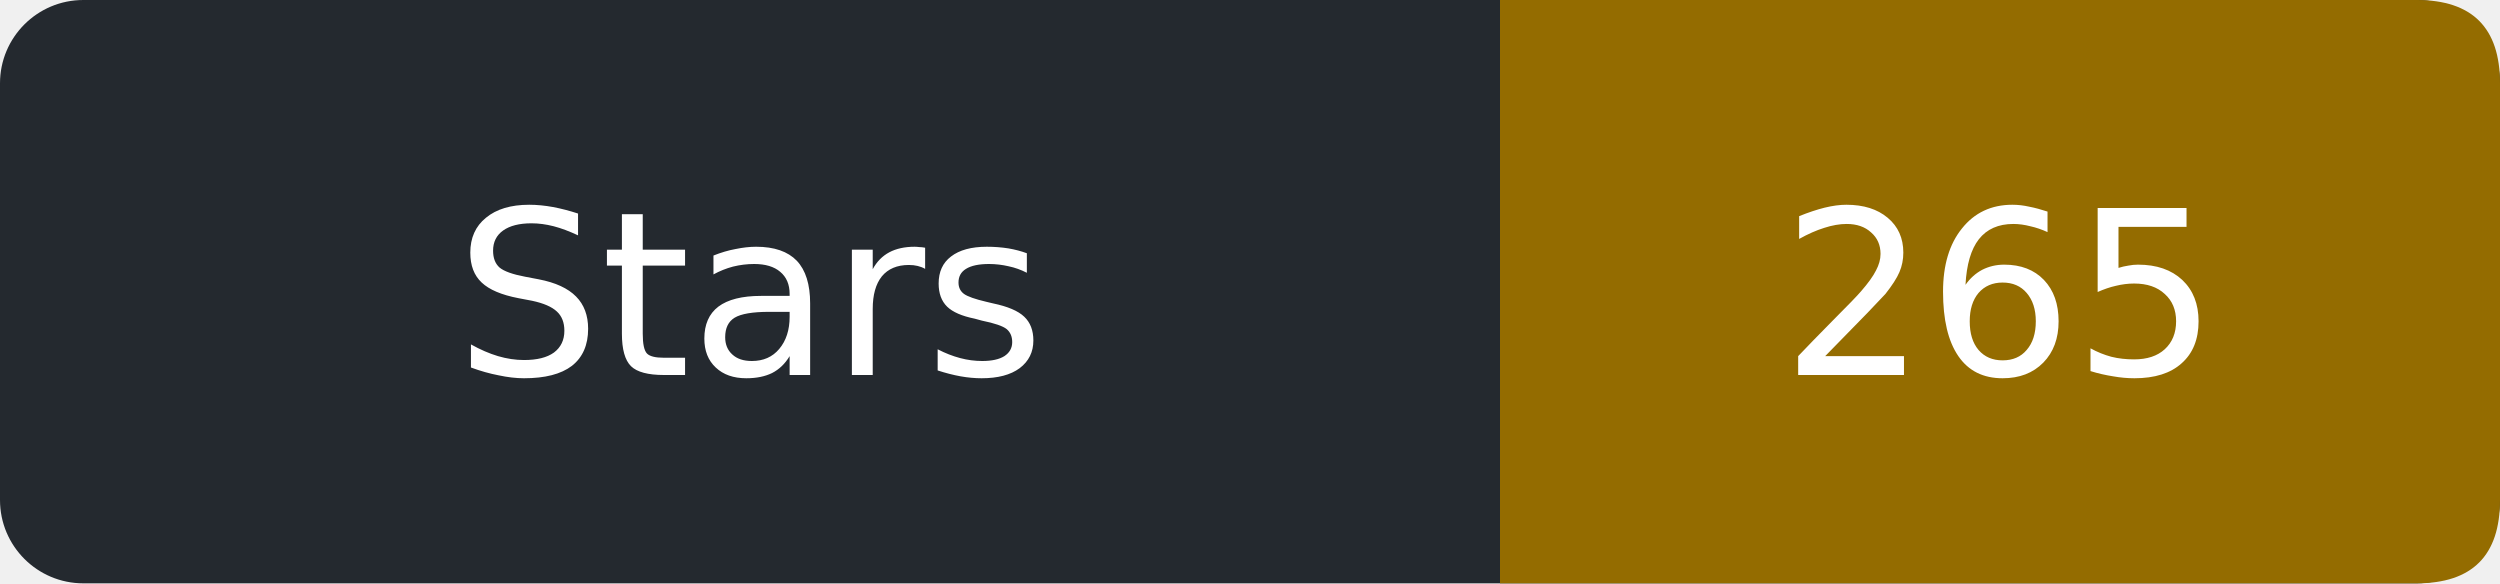
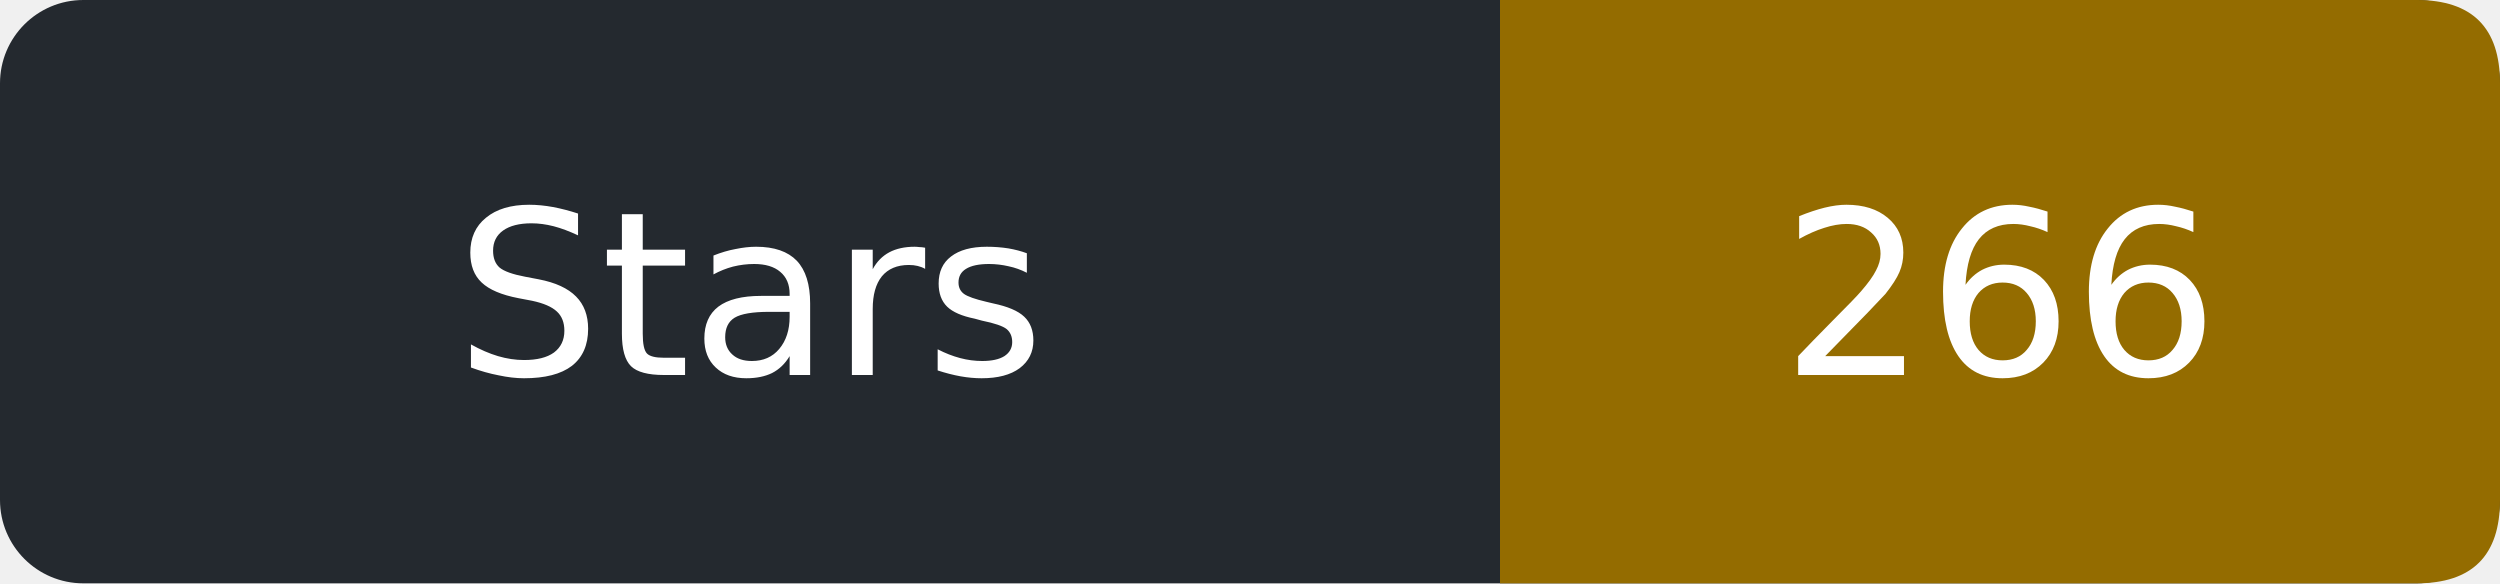
- <svg xmlns="http://www.w3.org/2000/svg" width="120" height="28" role="img" aria-label="Stars: 265">
+ <svg xmlns="http://www.w3.org/2000/svg" width="120" height="28" role="img" aria-label="Stars: 266">
  <rect width="120" height="28" rx="4" fill="#24292f" />
  <path d="M72 0h44q4 0 4 4v20q0 4-4 4h-44z" fill="#946c00" />
  <g fill="#fff" text-anchor="middle" font-family="Verdana,DejaVu Sans,sans-serif" font-size="11">
    <text x="36.0" y="18">Stars</text>
-     <text x="96.0" y="18">265</text>
+     <text x="96.0" y="18">266</text>
  </g>
</svg>
